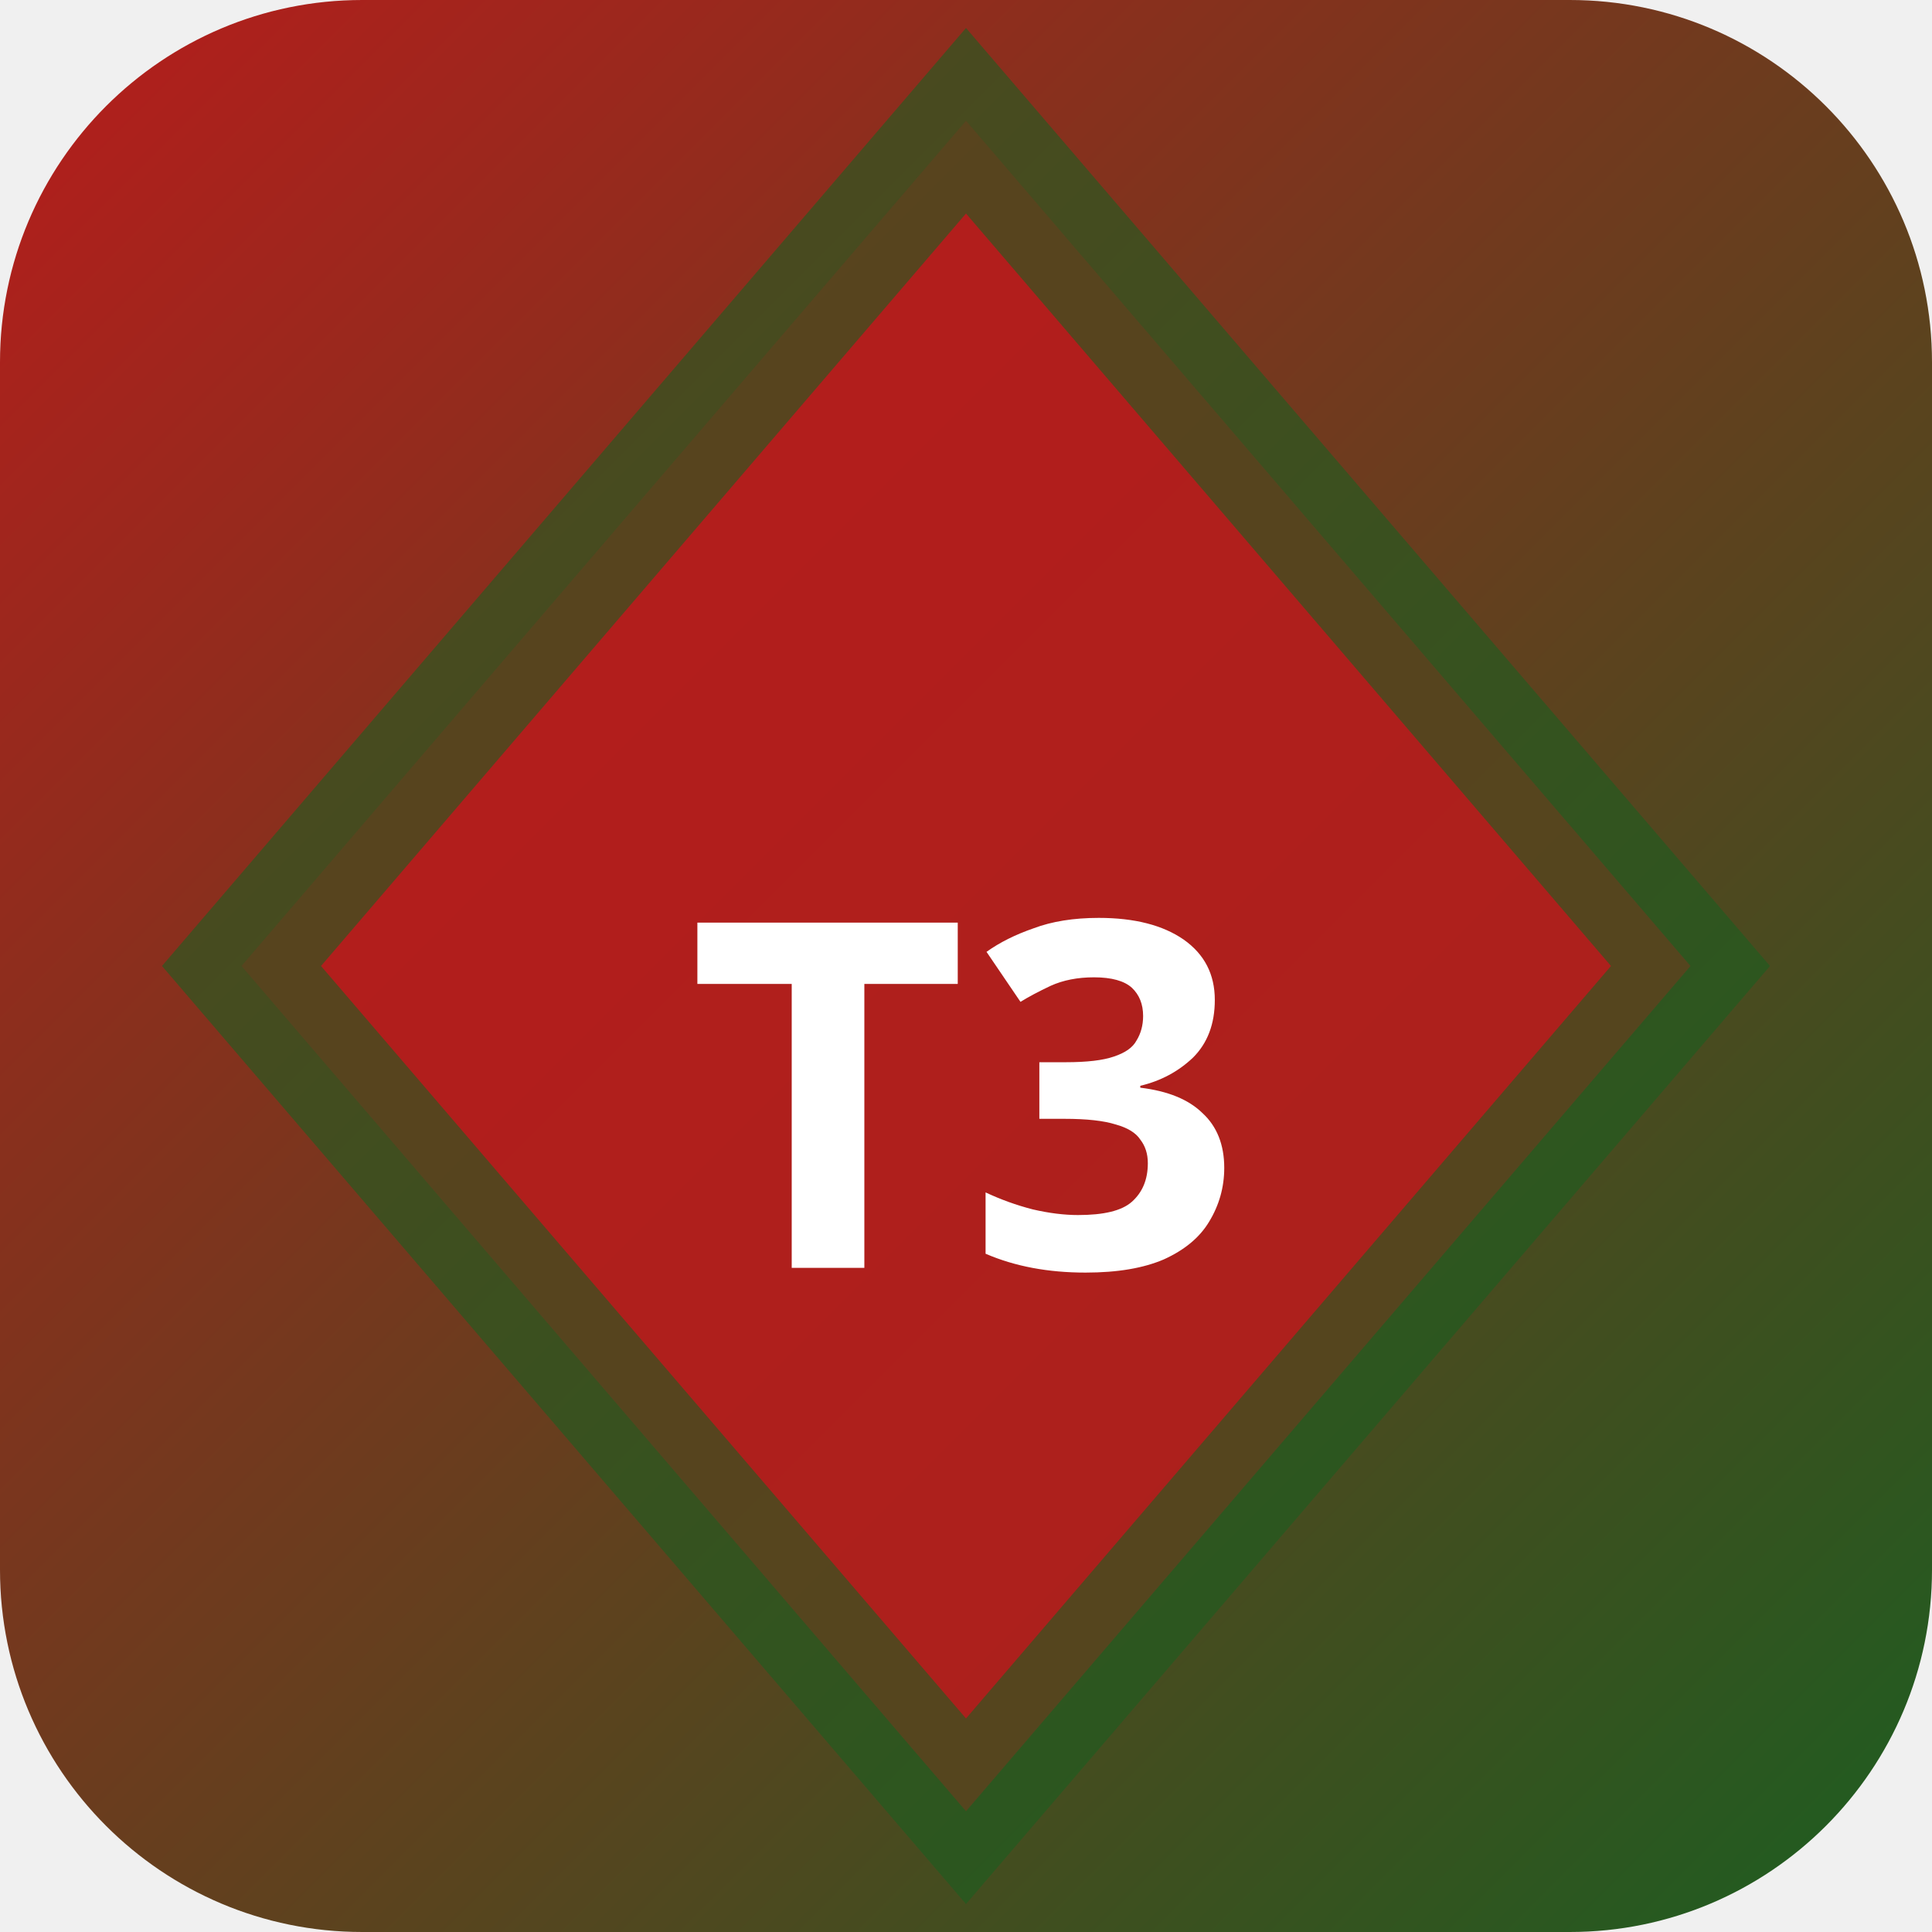
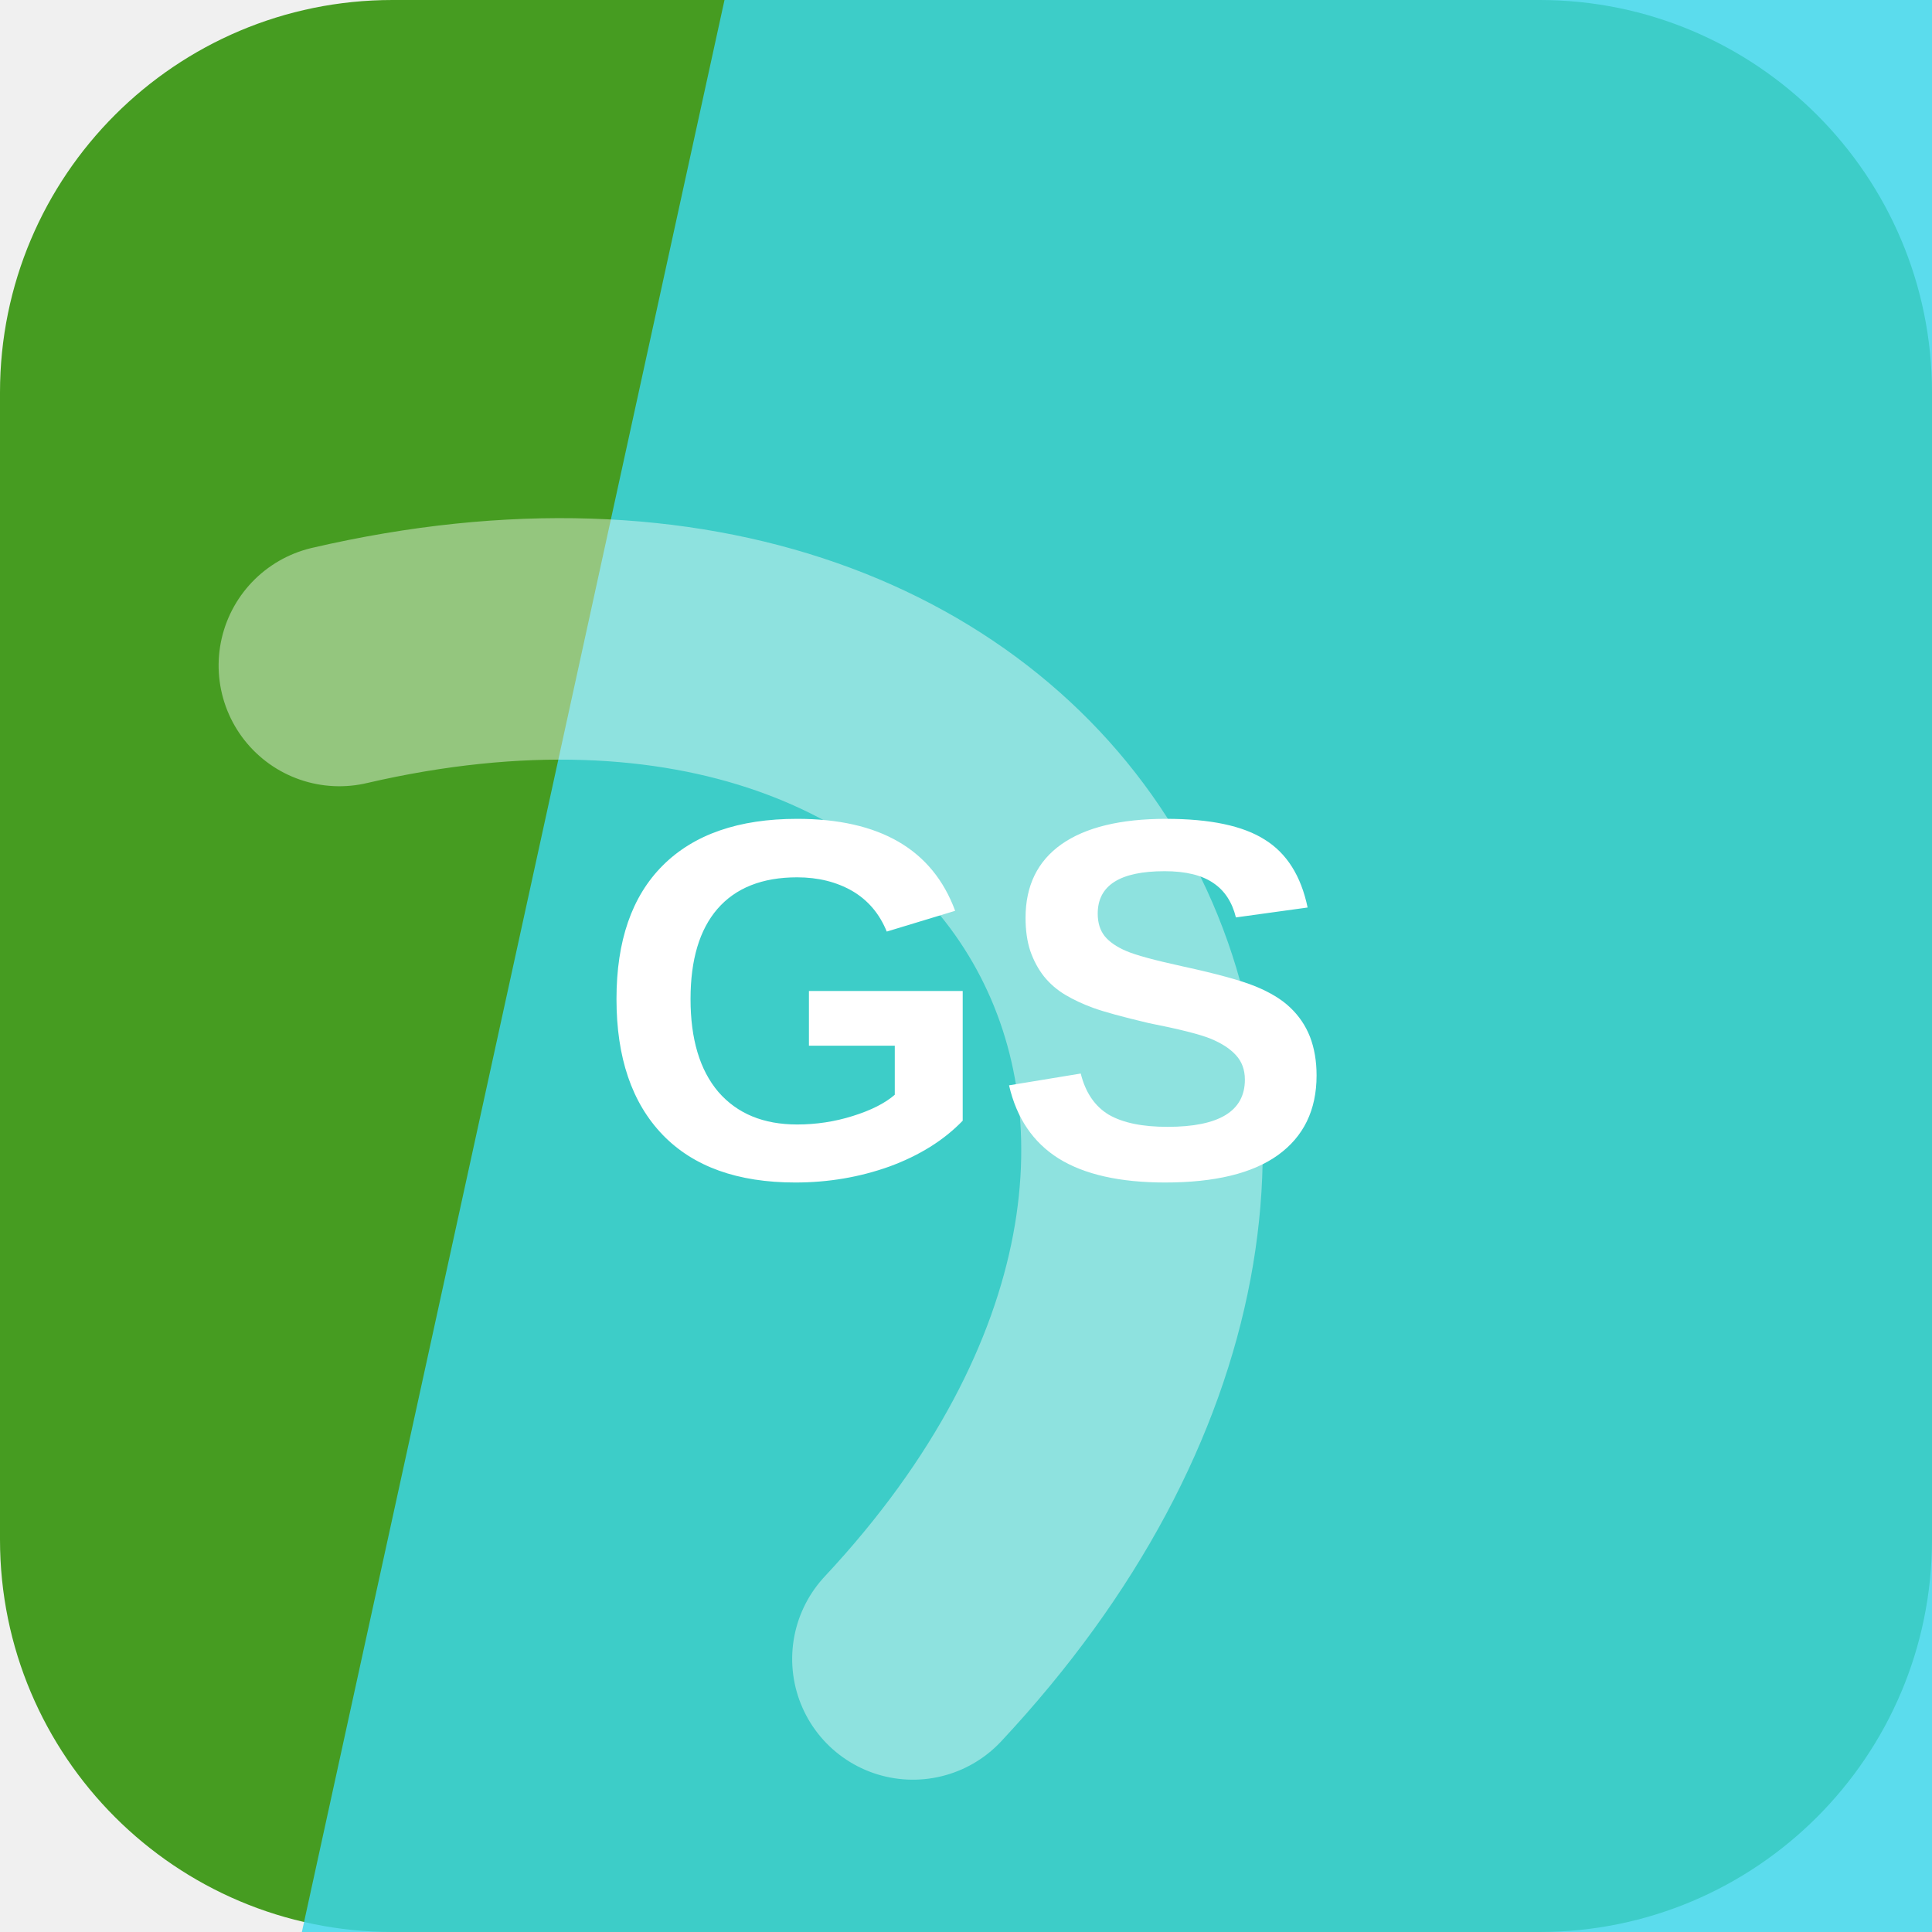
- <svg xmlns="http://www.w3.org/2000/svg" width="32" height="32" viewBox="0 0 32 32">
-   <defs>
-     <linearGradient id="bgt3b0" x1="0" y1="0" x2="1" y2="1">
-       <stop offset="0%" stop-color="#b71c1c" />
-       <stop offset="100%" stop-color="#1b5e20" />
-     </linearGradient>
-   </defs>
-   <rect width="32" height="32" rx="6" fill="url(#bgt3b0)" />
-   <polygon points="16,2 28,16 16,30 4,16" fill="rgba(183,28,28,0.9)" stroke="rgba(27,94,32,0.6)" stroke-width="2" />
-   <text x="16" y="21" text-anchor="middle" fill="#fff" font-size="8" font-weight="700" font-family="system-ui">T3</text>
+ <svg xmlns="http://www.w3.org/2000/svg" width="64" height="64" viewBox="0 0 64 64" role="img">
+   <rect width="64" height="64" rx="13" fill="hsl(102 65% 37%)" />
+   <path d="M24 0h40v64H10Z" fill="hsl(187 83% 58%)" opacity="0.82" />
+   <g transform="rotate(60 32 32)" opacity="0.42">
+     <path d="M13 45c7-23 31-23 38 0" fill="none" stroke="#ffffff" stroke-width="8" stroke-linecap="round" />
+   </g>
+   <text x="32" y="39" text-anchor="middle" fill="#ffffff" font-family="Arial,Helvetica,sans-serif" font-size="17" font-weight="700" letter-spacing="0">GS</text>
</svg>
